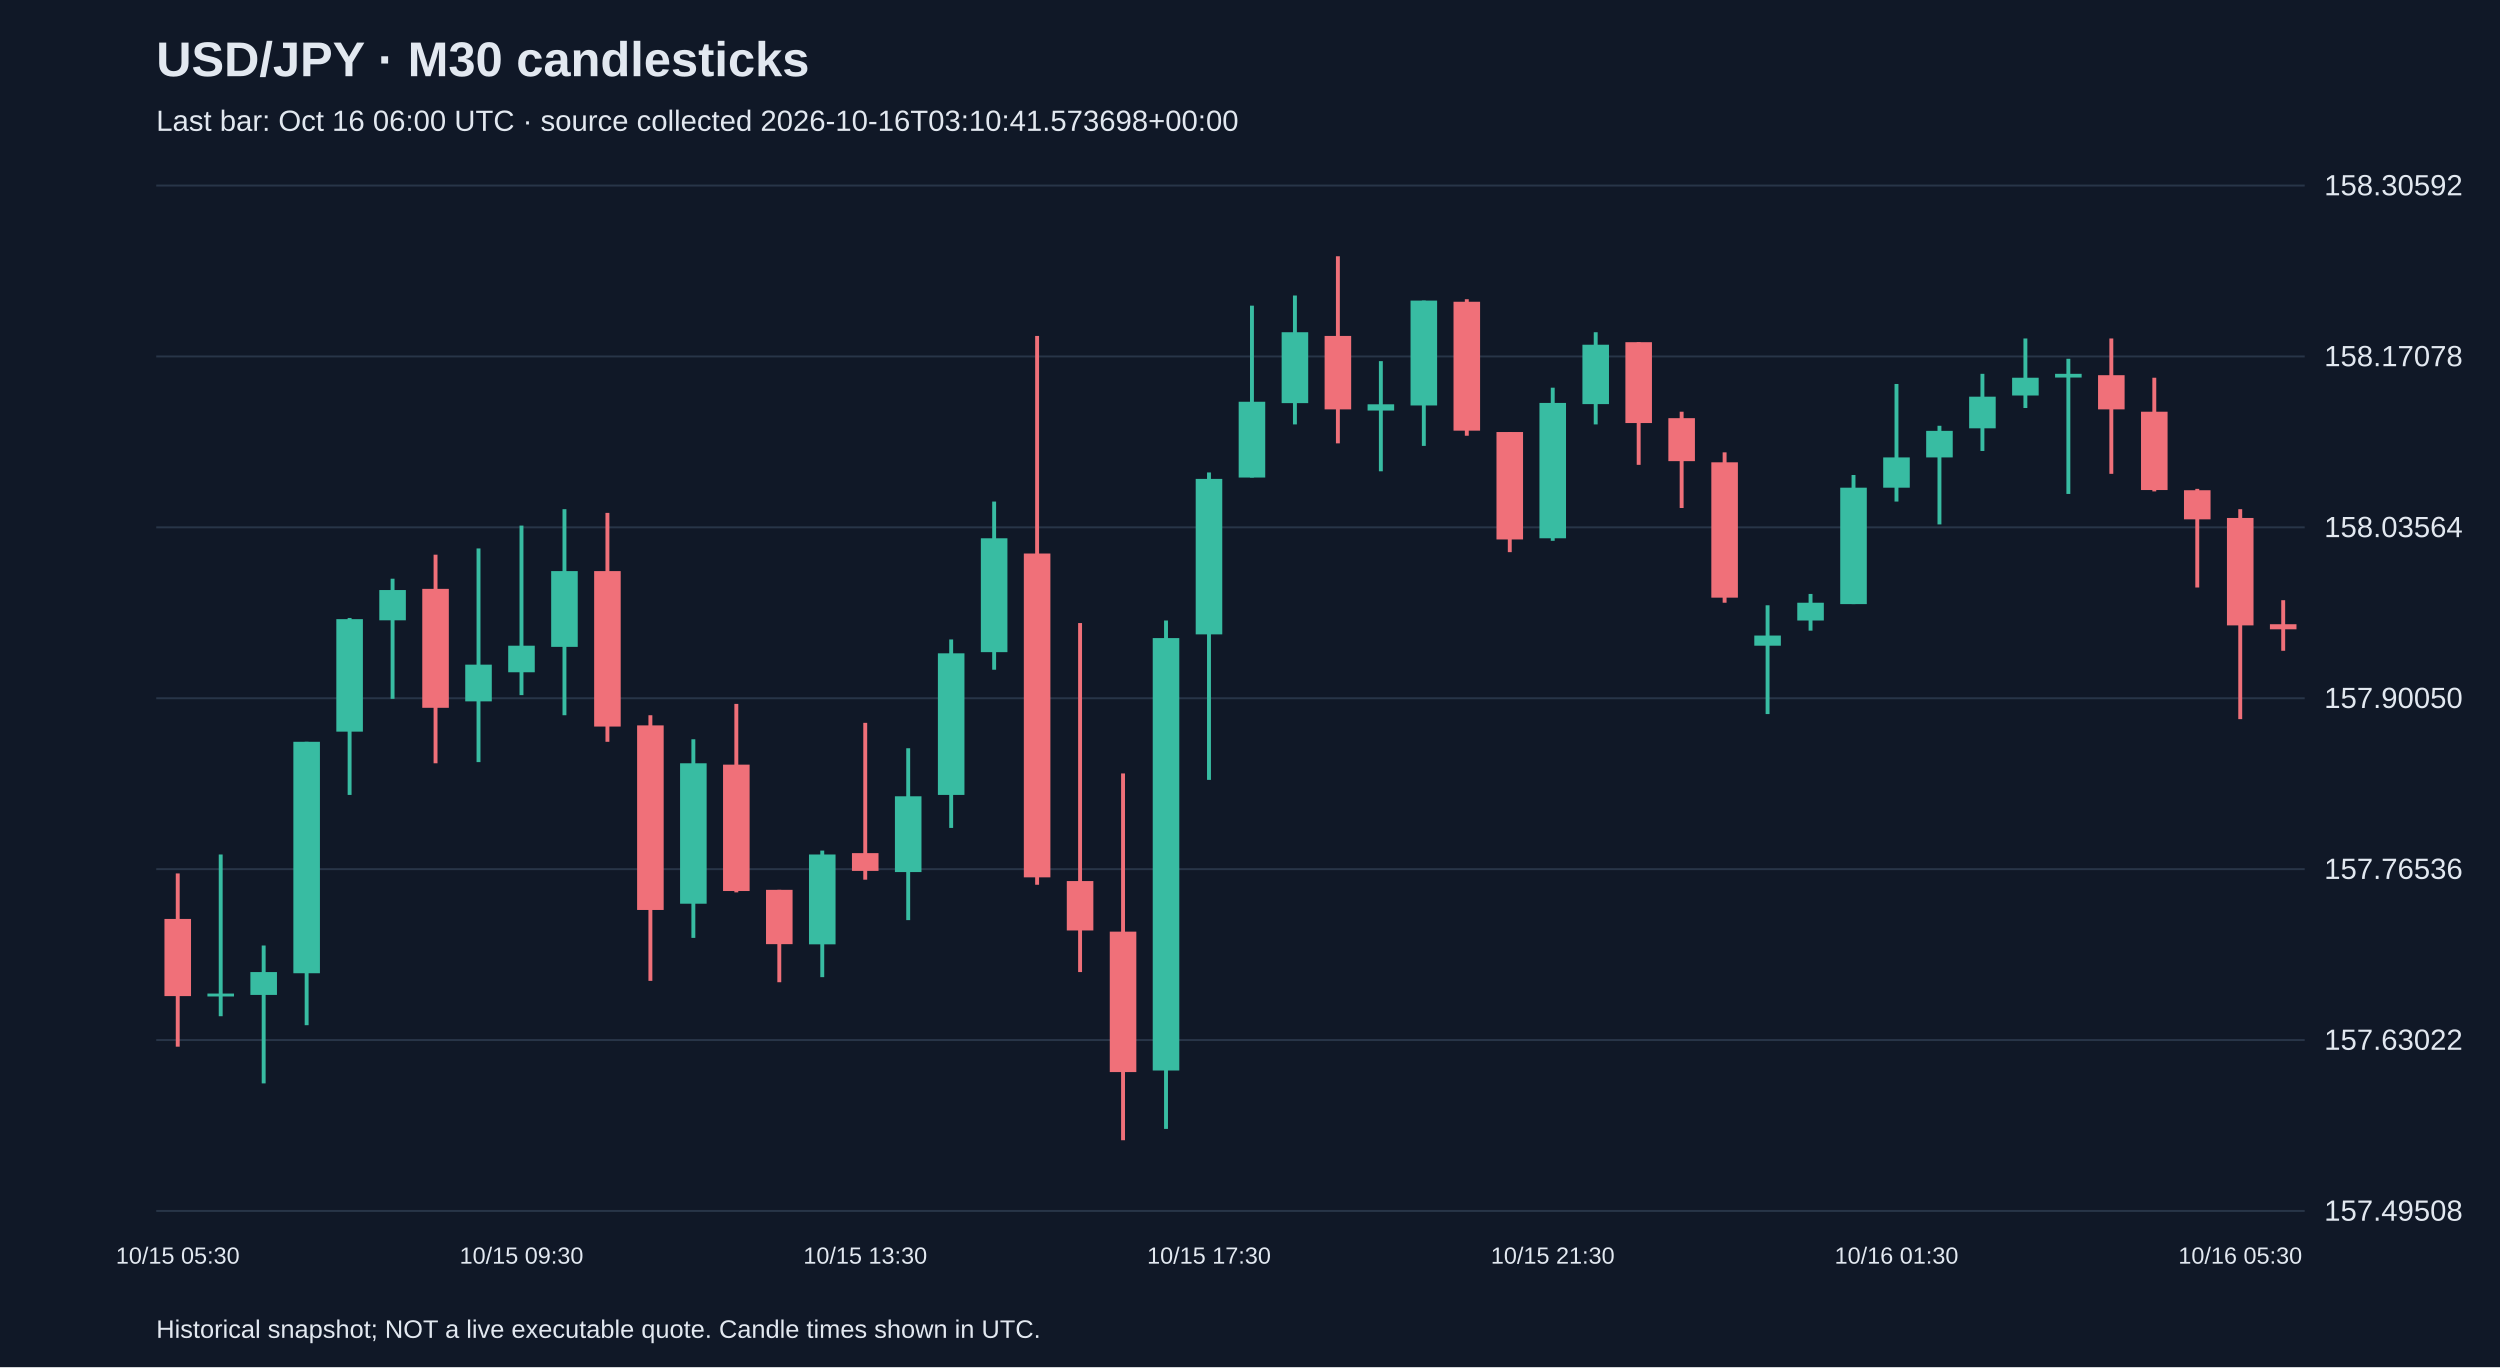
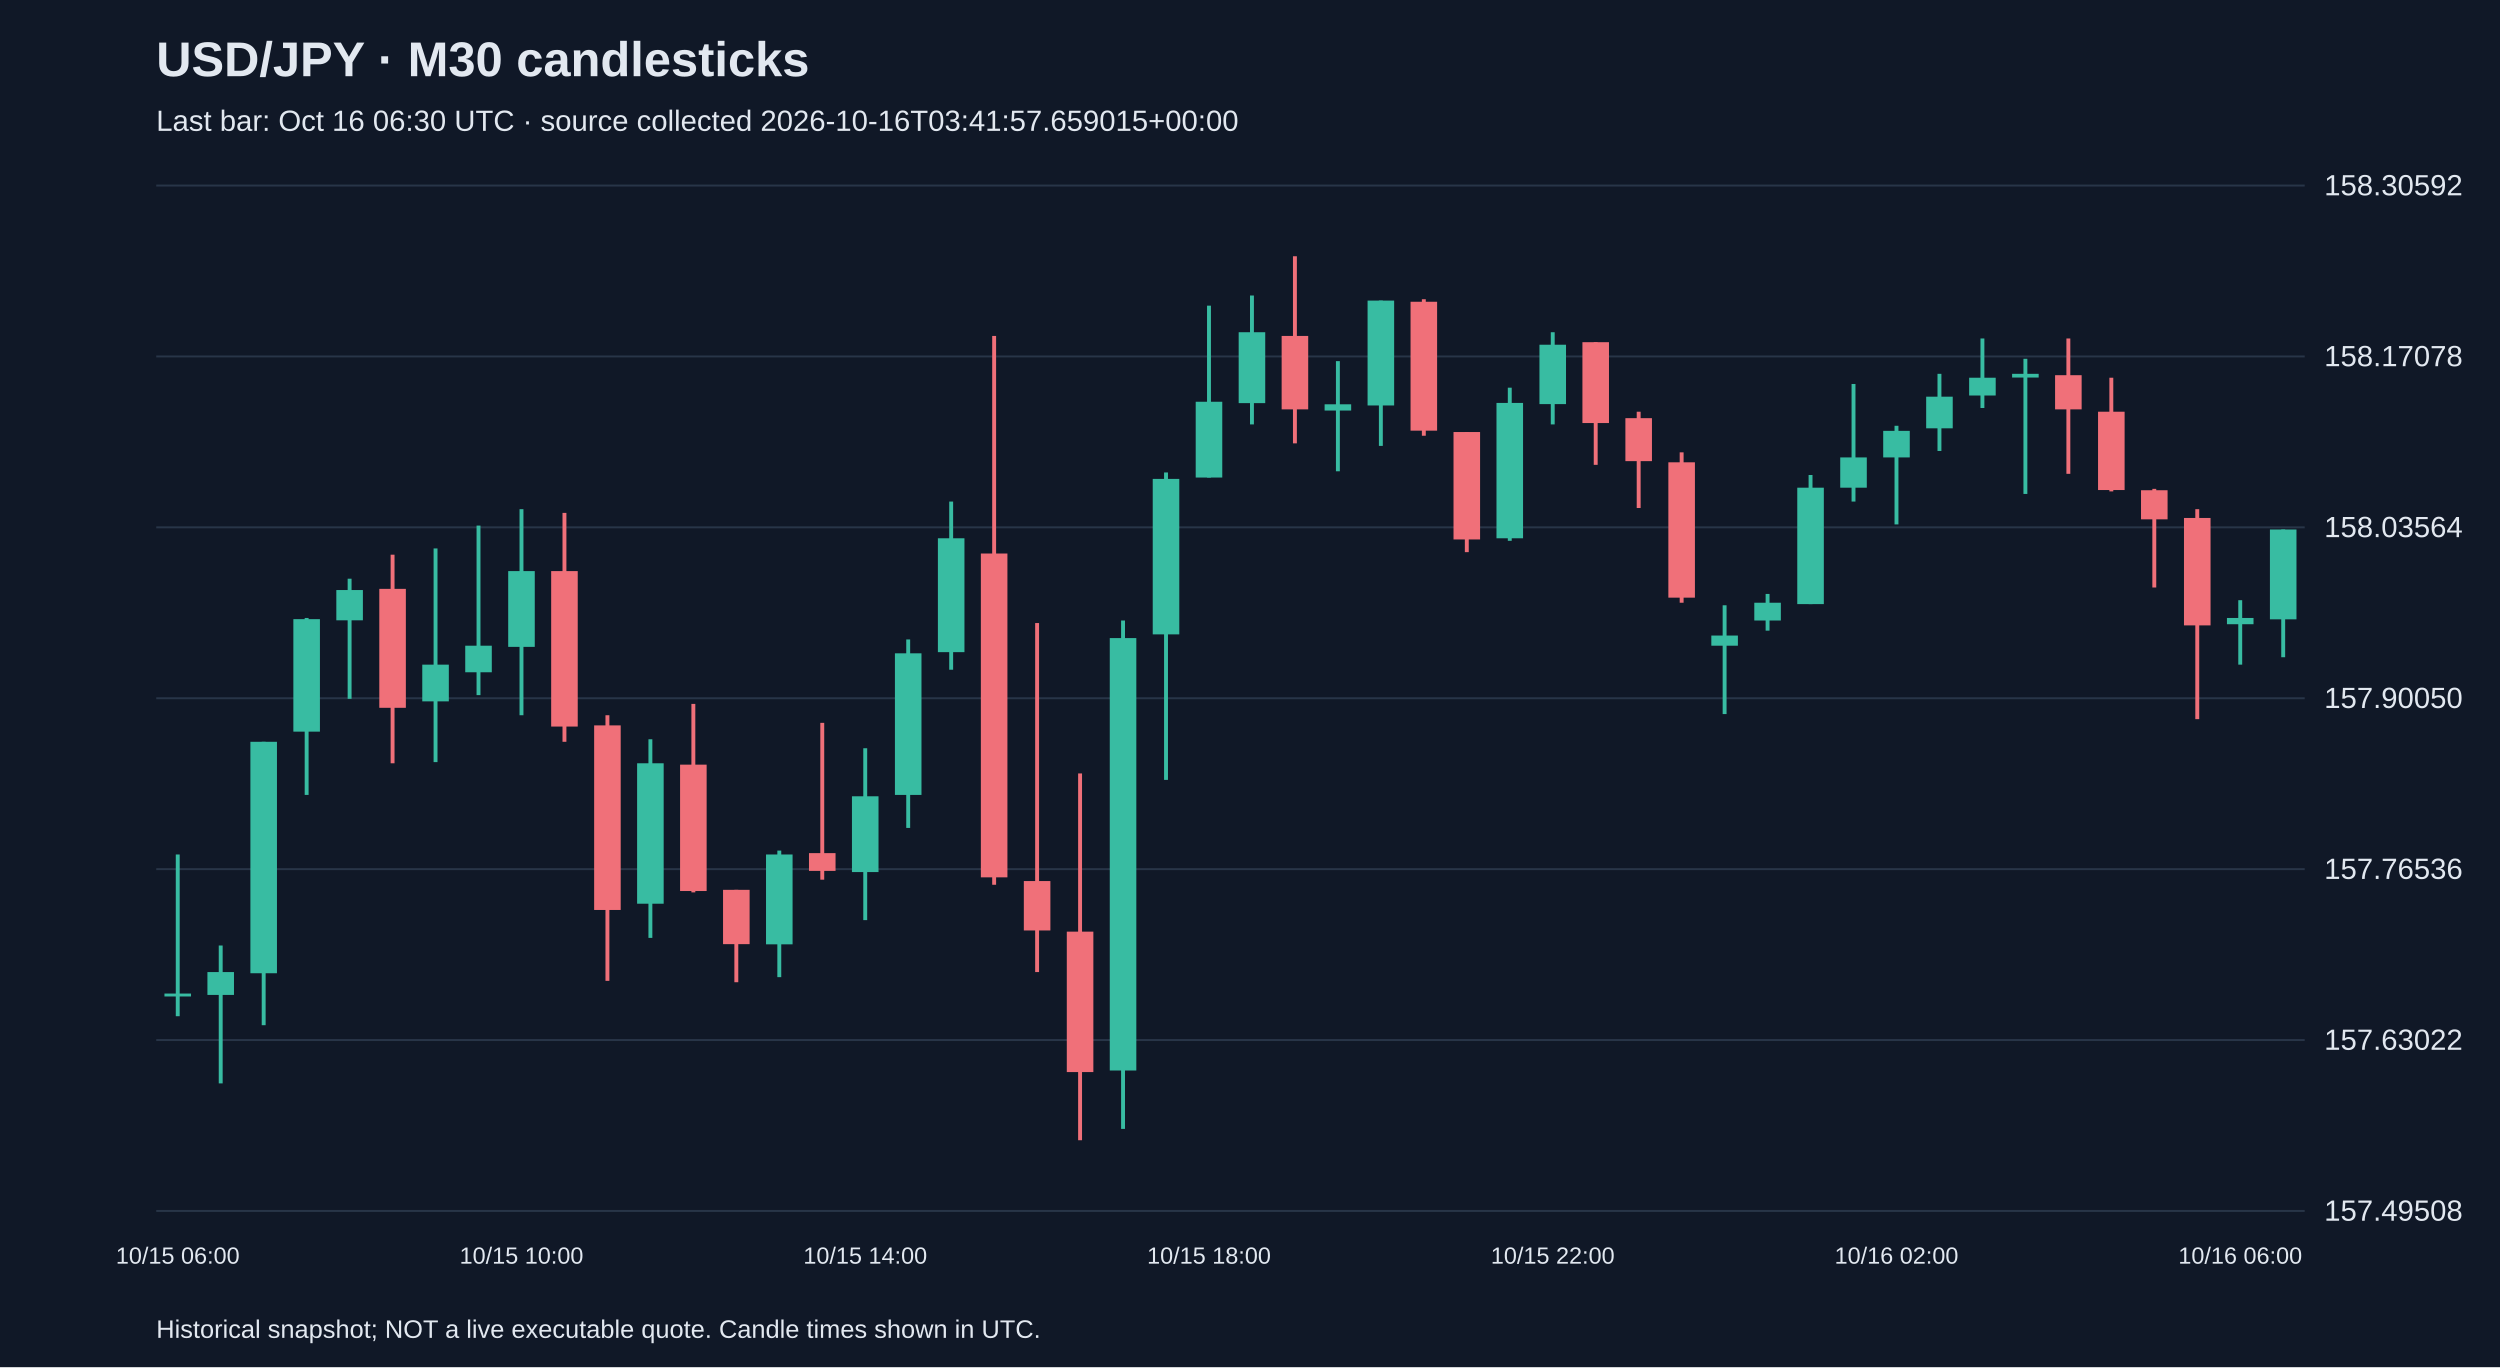
<svg xmlns="http://www.w3.org/2000/svg" viewBox="0 0 1280 700">
  <rect width="100%" height="100%" fill="#101827" />
  <style>text{font-family:Arial,sans-serif;fill:#e2e8f0}</style>
  <text x="80" y="39" font-size="25" font-weight="bold">USD/JPY · M30 candlesticks</text>
-   <text x="80" y="67" font-size="15" fill="#a6b1c5">Last bar: Oct 16 06:00 UTC · source collected 2026-10-16T03:10:41.573698+00:00</text>
+   <text x="80" y="67" font-size="15" fill="#a6b1c5">Last bar: Oct 16 06:30 UTC · source collected 2026-10-16T03:41:57.659015+00:00</text>
  <line x1="80" y1="620.0" x2="1180" y2="620.0" stroke="#283548" />
  <text x="1190" y="625.0" font-size="15">157.49508</text>
  <line x1="80" y1="532.5" x2="1180" y2="532.5" stroke="#283548" />
  <text x="1190" y="537.5" font-size="15">157.63022</text>
  <line x1="80" y1="445.0" x2="1180" y2="445.0" stroke="#283548" />
  <text x="1190" y="450.0" font-size="15">157.76536</text>
  <line x1="80" y1="357.5" x2="1180" y2="357.5" stroke="#283548" />
  <text x="1190" y="362.5" font-size="15">157.90050</text>
  <line x1="80" y1="270.0" x2="1180" y2="270.0" stroke="#283548" />
  <text x="1190" y="275.0" font-size="15">158.03564</text>
  <line x1="80" y1="182.5" x2="1180" y2="182.5" stroke="#283548" />
  <text x="1190" y="187.5" font-size="15">158.17078</text>
  <line x1="80" y1="95.0" x2="1180" y2="95.0" stroke="#283548" />
  <text x="1190" y="100.0" font-size="15">158.30592</text>
-   <line x1="91.0" y1="447.2" x2="91.0" y2="535.9" stroke="#f07079" stroke-width="2" />
-   <rect x="84.2" y="470.5" width="13.6" height="39.5" fill="#f07079" />
-   <text x="91.0" y="647" text-anchor="middle" font-size="12">10/15 05:30</text>
-   <line x1="113.0" y1="437.5" x2="113.0" y2="520.3" stroke="#38bca2" stroke-width="2" />
-   <rect x="106.2" y="508.7" width="13.6" height="1.5" fill="#38bca2" />
-   <line x1="135.0" y1="484.1" x2="135.0" y2="554.7" stroke="#38bca2" stroke-width="2" />
-   <rect x="128.2" y="497.7" width="13.6" height="11.7" fill="#38bca2" />
-   <line x1="157.0" y1="379.8" x2="157.0" y2="524.9" stroke="#38bca2" stroke-width="2" />
-   <rect x="150.2" y="379.8" width="13.6" height="118.5" fill="#38bca2" />
-   <line x1="179.0" y1="316.4" x2="179.0" y2="407.0" stroke="#38bca2" stroke-width="2" />
-   <rect x="172.2" y="317.0" width="13.6" height="57.6" fill="#38bca2" />
-   <line x1="201.0" y1="296.3" x2="201.0" y2="357.8" stroke="#38bca2" stroke-width="2" />
-   <rect x="194.2" y="302.1" width="13.6" height="15.5" fill="#38bca2" />
-   <line x1="223.0" y1="284.0" x2="223.0" y2="390.8" stroke="#f07079" stroke-width="2" />
-   <rect x="216.2" y="301.5" width="13.6" height="60.9" fill="#f07079" />
-   <line x1="245.0" y1="280.8" x2="245.0" y2="390.2" stroke="#38bca2" stroke-width="2" />
-   <rect x="238.2" y="340.3" width="13.6" height="18.8" fill="#38bca2" />
-   <line x1="267.0" y1="269.1" x2="267.0" y2="355.9" stroke="#38bca2" stroke-width="2" />
-   <rect x="260.2" y="330.6" width="13.6" height="13.6" fill="#38bca2" />
-   <text x="267.0" y="647" text-anchor="middle" font-size="12">10/15 09:30</text>
-   <line x1="289.0" y1="260.7" x2="289.0" y2="366.2" stroke="#38bca2" stroke-width="2" />
-   <rect x="282.2" y="292.4" width="13.6" height="38.8" fill="#38bca2" />
-   <line x1="311.0" y1="262.6" x2="311.0" y2="379.8" stroke="#f07079" stroke-width="2" />
-   <rect x="304.2" y="292.4" width="13.6" height="79.6" fill="#f07079" />
-   <line x1="333.0" y1="366.2" x2="333.0" y2="502.2" stroke="#f07079" stroke-width="2" />
-   <rect x="326.2" y="371.4" width="13.6" height="94.5" fill="#f07079" />
-   <line x1="355.0" y1="378.5" x2="355.0" y2="480.2" stroke="#38bca2" stroke-width="2" />
-   <rect x="348.2" y="390.8" width="13.6" height="71.9" fill="#38bca2" />
-   <line x1="377.0" y1="360.4" x2="377.0" y2="456.9" stroke="#f07079" stroke-width="2" />
-   <rect x="370.2" y="391.5" width="13.6" height="64.7" fill="#f07079" />
-   <line x1="399.0" y1="455.6" x2="399.0" y2="502.9" stroke="#f07079" stroke-width="2" />
-   <rect x="392.2" y="455.6" width="13.6" height="27.8" fill="#f07079" />
-   <line x1="421.0" y1="435.5" x2="421.0" y2="500.3" stroke="#38bca2" stroke-width="2" />
-   <rect x="414.2" y="437.5" width="13.6" height="46.0" fill="#38bca2" />
-   <line x1="443.0" y1="370.1" x2="443.0" y2="450.4" stroke="#f07079" stroke-width="2" />
-   <rect x="436.2" y="436.8" width="13.6" height="9.1" fill="#f07079" />
-   <text x="443.0" y="647" text-anchor="middle" font-size="12">10/15 13:30</text>
-   <line x1="465.0" y1="383.1" x2="465.0" y2="471.1" stroke="#38bca2" stroke-width="2" />
-   <rect x="458.2" y="407.7" width="13.6" height="38.8" fill="#38bca2" />
-   <line x1="487.0" y1="327.4" x2="487.0" y2="423.9" stroke="#38bca2" stroke-width="2" />
-   <rect x="480.2" y="334.5" width="13.6" height="72.5" fill="#38bca2" />
-   <line x1="509.0" y1="256.8" x2="509.0" y2="342.9" stroke="#38bca2" stroke-width="2" />
-   <rect x="502.2" y="275.6" width="13.6" height="58.3" fill="#38bca2" />
-   <line x1="531.0" y1="172.0" x2="531.0" y2="453.0" stroke="#f07079" stroke-width="2" />
-   <rect x="524.2" y="283.4" width="13.6" height="165.8" fill="#f07079" />
-   <line x1="553.0" y1="319.0" x2="553.0" y2="497.7" stroke="#f07079" stroke-width="2" />
-   <rect x="546.2" y="451.1" width="13.6" height="25.3" fill="#f07079" />
-   <line x1="575.0" y1="396.0" x2="575.0" y2="583.8" stroke="#f07079" stroke-width="2" />
-   <rect x="568.2" y="477.0" width="13.6" height="71.9" fill="#f07079" />
-   <line x1="597.0" y1="317.7" x2="597.0" y2="578.0" stroke="#38bca2" stroke-width="2" />
-   <rect x="590.2" y="326.7" width="13.6" height="221.4" fill="#38bca2" />
-   <line x1="619.0" y1="241.9" x2="619.0" y2="399.3" stroke="#38bca2" stroke-width="2" />
-   <rect x="612.2" y="245.2" width="13.6" height="79.6" fill="#38bca2" />
-   <text x="619.0" y="647" text-anchor="middle" font-size="12">10/15 17:30</text>
-   <line x1="641.0" y1="156.5" x2="641.0" y2="244.5" stroke="#38bca2" stroke-width="2" />
-   <rect x="634.2" y="205.7" width="13.6" height="38.8" fill="#38bca2" />
-   <line x1="663.0" y1="151.3" x2="663.0" y2="217.3" stroke="#38bca2" stroke-width="2" />
-   <rect x="656.2" y="170.1" width="13.6" height="36.3" fill="#38bca2" />
-   <line x1="685.0" y1="131.2" x2="685.0" y2="227.0" stroke="#f07079" stroke-width="2" />
-   <rect x="678.2" y="172.0" width="13.6" height="37.6" fill="#f07079" />
-   <line x1="707.0" y1="184.9" x2="707.0" y2="241.3" stroke="#38bca2" stroke-width="2" />
-   <rect x="700.2" y="207.0" width="13.6" height="3.2" fill="#38bca2" />
-   <line x1="729.0" y1="153.9" x2="729.0" y2="228.3" stroke="#38bca2" stroke-width="2" />
-   <rect x="722.2" y="153.9" width="13.6" height="53.7" fill="#38bca2" />
-   <line x1="751.0" y1="153.2" x2="751.0" y2="223.1" stroke="#f07079" stroke-width="2" />
-   <rect x="744.2" y="154.5" width="13.6" height="66.0" fill="#f07079" />
-   <line x1="773.0" y1="221.2" x2="773.0" y2="282.7" stroke="#f07079" stroke-width="2" />
-   <rect x="766.2" y="221.2" width="13.6" height="55.0" fill="#f07079" />
-   <line x1="795.0" y1="198.5" x2="795.0" y2="276.9" stroke="#38bca2" stroke-width="2" />
-   <rect x="788.2" y="206.3" width="13.6" height="69.3" fill="#38bca2" />
-   <text x="795.0" y="647" text-anchor="middle" font-size="12">10/15 21:30</text>
-   <line x1="817.0" y1="170.1" x2="817.0" y2="217.3" stroke="#38bca2" stroke-width="2" />
-   <rect x="810.2" y="176.5" width="13.6" height="30.4" fill="#38bca2" />
-   <line x1="839.0" y1="175.2" x2="839.0" y2="238.0" stroke="#f07079" stroke-width="2" />
-   <rect x="832.2" y="175.2" width="13.6" height="41.4" fill="#f07079" />
-   <line x1="861.0" y1="210.8" x2="861.0" y2="260.1" stroke="#f07079" stroke-width="2" />
-   <rect x="854.2" y="214.1" width="13.6" height="22.0" fill="#f07079" />
-   <line x1="883.0" y1="231.6" x2="883.0" y2="308.6" stroke="#f07079" stroke-width="2" />
-   <rect x="876.2" y="236.7" width="13.6" height="69.3" fill="#f07079" />
-   <line x1="905.0" y1="309.9" x2="905.0" y2="365.6" stroke="#38bca2" stroke-width="2" />
-   <rect x="898.2" y="325.4" width="13.6" height="5.2" fill="#38bca2" />
-   <line x1="927.0" y1="304.1" x2="927.0" y2="322.9" stroke="#38bca2" stroke-width="2" />
-   <rect x="920.2" y="308.6" width="13.6" height="9.1" fill="#38bca2" />
-   <line x1="949.0" y1="243.2" x2="949.0" y2="309.3" stroke="#38bca2" stroke-width="2" />
-   <rect x="942.2" y="249.7" width="13.6" height="59.6" fill="#38bca2" />
-   <line x1="971.0" y1="196.6" x2="971.0" y2="256.8" stroke="#38bca2" stroke-width="2" />
-   <rect x="964.2" y="234.2" width="13.6" height="15.5" fill="#38bca2" />
-   <text x="971.0" y="647" text-anchor="middle" font-size="12">10/16 01:30</text>
-   <line x1="993.0" y1="218.0" x2="993.0" y2="268.5" stroke="#38bca2" stroke-width="2" />
-   <rect x="986.2" y="220.6" width="13.6" height="13.6" fill="#38bca2" />
-   <line x1="1015.0" y1="191.4" x2="1015.0" y2="230.9" stroke="#38bca2" stroke-width="2" />
-   <rect x="1008.2" y="203.1" width="13.6" height="16.2" fill="#38bca2" />
-   <line x1="1037.0" y1="173.3" x2="1037.0" y2="208.9" stroke="#38bca2" stroke-width="2" />
-   <rect x="1030.2" y="193.4" width="13.6" height="9.1" fill="#38bca2" />
-   <line x1="1059.0" y1="183.7" x2="1059.0" y2="252.9" stroke="#38bca2" stroke-width="2" />
-   <rect x="1052.2" y="191.4" width="13.6" height="1.9" fill="#38bca2" />
-   <line x1="1081.0" y1="173.3" x2="1081.0" y2="242.6" stroke="#f07079" stroke-width="2" />
-   <rect x="1074.2" y="192.1" width="13.6" height="17.5" fill="#f07079" />
-   <line x1="1103.0" y1="193.4" x2="1103.0" y2="251.6" stroke="#f07079" stroke-width="2" />
-   <rect x="1096.2" y="210.8" width="13.6" height="40.1" fill="#f07079" />
-   <line x1="1125.0" y1="250.3" x2="1125.0" y2="300.8" stroke="#f07079" stroke-width="2" />
-   <rect x="1118.2" y="251.0" width="13.6" height="14.9" fill="#f07079" />
-   <line x1="1147.0" y1="260.7" x2="1147.0" y2="368.2" stroke="#f07079" stroke-width="2" />
-   <rect x="1140.2" y="265.2" width="13.6" height="55.0" fill="#f07079" />
-   <text x="1147.0" y="647" text-anchor="middle" font-size="12">10/16 05:30</text>
-   <line x1="1169.0" y1="307.3" x2="1169.0" y2="333.2" stroke="#f07079" stroke-width="2" />
-   <rect x="1162.2" y="319.6" width="13.6" height="2.6" fill="#f07079" />
+   <line x1="91.0" y1="437.5" x2="91.0" y2="520.3" stroke="#38bca2" stroke-width="2" />
+   <rect x="84.2" y="508.7" width="13.6" height="1.5" fill="#38bca2" />
+   <text x="91.0" y="647" text-anchor="middle" font-size="12">10/15 06:00</text>
+   <line x1="113.0" y1="484.1" x2="113.0" y2="554.7" stroke="#38bca2" stroke-width="2" />
+   <rect x="106.2" y="497.7" width="13.6" height="11.7" fill="#38bca2" />
+   <line x1="135.0" y1="379.8" x2="135.0" y2="524.9" stroke="#38bca2" stroke-width="2" />
+   <rect x="128.2" y="379.8" width="13.6" height="118.5" fill="#38bca2" />
+   <line x1="157.0" y1="316.4" x2="157.0" y2="407.0" stroke="#38bca2" stroke-width="2" />
+   <rect x="150.2" y="317.0" width="13.6" height="57.6" fill="#38bca2" />
+   <line x1="179.0" y1="296.3" x2="179.0" y2="357.8" stroke="#38bca2" stroke-width="2" />
+   <rect x="172.2" y="302.1" width="13.6" height="15.5" fill="#38bca2" />
+   <line x1="201.0" y1="284.0" x2="201.0" y2="390.8" stroke="#f07079" stroke-width="2" />
+   <rect x="194.2" y="301.5" width="13.6" height="60.9" fill="#f07079" />
+   <line x1="223.0" y1="280.8" x2="223.0" y2="390.2" stroke="#38bca2" stroke-width="2" />
+   <rect x="216.2" y="340.3" width="13.6" height="18.8" fill="#38bca2" />
+   <line x1="245.0" y1="269.1" x2="245.0" y2="355.9" stroke="#38bca2" stroke-width="2" />
+   <rect x="238.2" y="330.6" width="13.6" height="13.6" fill="#38bca2" />
+   <line x1="267.0" y1="260.7" x2="267.0" y2="366.2" stroke="#38bca2" stroke-width="2" />
+   <rect x="260.2" y="292.4" width="13.6" height="38.8" fill="#38bca2" />
+   <text x="267.0" y="647" text-anchor="middle" font-size="12">10/15 10:00</text>
+   <line x1="289.0" y1="262.6" x2="289.0" y2="379.8" stroke="#f07079" stroke-width="2" />
+   <rect x="282.2" y="292.4" width="13.6" height="79.6" fill="#f07079" />
+   <line x1="311.0" y1="366.2" x2="311.0" y2="502.2" stroke="#f07079" stroke-width="2" />
+   <rect x="304.2" y="371.4" width="13.6" height="94.5" fill="#f07079" />
+   <line x1="333.0" y1="378.5" x2="333.0" y2="480.2" stroke="#38bca2" stroke-width="2" />
+   <rect x="326.2" y="390.8" width="13.6" height="71.9" fill="#38bca2" />
+   <line x1="355.0" y1="360.4" x2="355.0" y2="456.9" stroke="#f07079" stroke-width="2" />
+   <rect x="348.2" y="391.5" width="13.6" height="64.7" fill="#f07079" />
+   <line x1="377.0" y1="455.6" x2="377.0" y2="502.9" stroke="#f07079" stroke-width="2" />
+   <rect x="370.2" y="455.6" width="13.6" height="27.8" fill="#f07079" />
+   <line x1="399.0" y1="435.5" x2="399.0" y2="500.3" stroke="#38bca2" stroke-width="2" />
+   <rect x="392.2" y="437.5" width="13.6" height="46.0" fill="#38bca2" />
+   <line x1="421.0" y1="370.1" x2="421.0" y2="450.4" stroke="#f07079" stroke-width="2" />
+   <rect x="414.2" y="436.8" width="13.6" height="9.1" fill="#f07079" />
+   <line x1="443.0" y1="383.1" x2="443.0" y2="471.1" stroke="#38bca2" stroke-width="2" />
+   <rect x="436.2" y="407.7" width="13.6" height="38.8" fill="#38bca2" />
+   <text x="443.0" y="647" text-anchor="middle" font-size="12">10/15 14:00</text>
+   <line x1="465.0" y1="327.4" x2="465.0" y2="423.9" stroke="#38bca2" stroke-width="2" />
+   <rect x="458.2" y="334.5" width="13.6" height="72.5" fill="#38bca2" />
+   <line x1="487.0" y1="256.8" x2="487.0" y2="342.9" stroke="#38bca2" stroke-width="2" />
+   <rect x="480.2" y="275.6" width="13.6" height="58.3" fill="#38bca2" />
+   <line x1="509.0" y1="172.0" x2="509.0" y2="453.0" stroke="#f07079" stroke-width="2" />
+   <rect x="502.2" y="283.4" width="13.6" height="165.8" fill="#f07079" />
+   <line x1="531.0" y1="319.0" x2="531.0" y2="497.7" stroke="#f07079" stroke-width="2" />
+   <rect x="524.2" y="451.1" width="13.6" height="25.3" fill="#f07079" />
+   <line x1="553.0" y1="396.0" x2="553.0" y2="583.8" stroke="#f07079" stroke-width="2" />
+   <rect x="546.2" y="477.0" width="13.6" height="71.9" fill="#f07079" />
+   <line x1="575.0" y1="317.7" x2="575.0" y2="578.0" stroke="#38bca2" stroke-width="2" />
+   <rect x="568.2" y="326.7" width="13.6" height="221.4" fill="#38bca2" />
+   <line x1="597.0" y1="241.9" x2="597.0" y2="399.3" stroke="#38bca2" stroke-width="2" />
+   <rect x="590.2" y="245.2" width="13.6" height="79.6" fill="#38bca2" />
+   <line x1="619.0" y1="156.5" x2="619.0" y2="244.5" stroke="#38bca2" stroke-width="2" />
+   <rect x="612.2" y="205.7" width="13.6" height="38.8" fill="#38bca2" />
+   <text x="619.0" y="647" text-anchor="middle" font-size="12">10/15 18:00</text>
+   <line x1="641.0" y1="151.3" x2="641.0" y2="217.3" stroke="#38bca2" stroke-width="2" />
+   <rect x="634.2" y="170.1" width="13.6" height="36.3" fill="#38bca2" />
+   <line x1="663.0" y1="131.2" x2="663.0" y2="227.0" stroke="#f07079" stroke-width="2" />
+   <rect x="656.2" y="172.0" width="13.6" height="37.6" fill="#f07079" />
+   <line x1="685.0" y1="184.9" x2="685.0" y2="241.3" stroke="#38bca2" stroke-width="2" />
+   <rect x="678.2" y="207.0" width="13.6" height="3.2" fill="#38bca2" />
+   <line x1="707.0" y1="153.9" x2="707.0" y2="228.3" stroke="#38bca2" stroke-width="2" />
+   <rect x="700.2" y="153.9" width="13.6" height="53.7" fill="#38bca2" />
+   <line x1="729.0" y1="153.2" x2="729.0" y2="223.1" stroke="#f07079" stroke-width="2" />
+   <rect x="722.2" y="154.5" width="13.6" height="66.0" fill="#f07079" />
+   <line x1="751.0" y1="221.2" x2="751.0" y2="282.7" stroke="#f07079" stroke-width="2" />
+   <rect x="744.2" y="221.2" width="13.6" height="55.0" fill="#f07079" />
+   <line x1="773.0" y1="198.5" x2="773.0" y2="276.9" stroke="#38bca2" stroke-width="2" />
+   <rect x="766.2" y="206.3" width="13.6" height="69.3" fill="#38bca2" />
+   <line x1="795.0" y1="170.1" x2="795.0" y2="217.3" stroke="#38bca2" stroke-width="2" />
+   <rect x="788.2" y="176.5" width="13.6" height="30.4" fill="#38bca2" />
+   <text x="795.0" y="647" text-anchor="middle" font-size="12">10/15 22:00</text>
+   <line x1="817.0" y1="175.2" x2="817.0" y2="238.0" stroke="#f07079" stroke-width="2" />
+   <rect x="810.2" y="175.2" width="13.6" height="41.4" fill="#f07079" />
+   <line x1="839.0" y1="210.8" x2="839.0" y2="260.1" stroke="#f07079" stroke-width="2" />
+   <rect x="832.2" y="214.1" width="13.6" height="22.0" fill="#f07079" />
+   <line x1="861.0" y1="231.6" x2="861.0" y2="308.6" stroke="#f07079" stroke-width="2" />
+   <rect x="854.2" y="236.7" width="13.6" height="69.3" fill="#f07079" />
+   <line x1="883.0" y1="309.9" x2="883.0" y2="365.6" stroke="#38bca2" stroke-width="2" />
+   <rect x="876.2" y="325.4" width="13.6" height="5.2" fill="#38bca2" />
+   <line x1="905.0" y1="304.1" x2="905.0" y2="322.9" stroke="#38bca2" stroke-width="2" />
+   <rect x="898.2" y="308.6" width="13.6" height="9.1" fill="#38bca2" />
+   <line x1="927.0" y1="243.2" x2="927.0" y2="309.3" stroke="#38bca2" stroke-width="2" />
+   <rect x="920.2" y="249.7" width="13.6" height="59.6" fill="#38bca2" />
+   <line x1="949.0" y1="196.6" x2="949.0" y2="256.8" stroke="#38bca2" stroke-width="2" />
+   <rect x="942.2" y="234.2" width="13.6" height="15.5" fill="#38bca2" />
+   <line x1="971.0" y1="218.0" x2="971.0" y2="268.5" stroke="#38bca2" stroke-width="2" />
+   <rect x="964.2" y="220.6" width="13.6" height="13.6" fill="#38bca2" />
+   <text x="971.0" y="647" text-anchor="middle" font-size="12">10/16 02:00</text>
+   <line x1="993.0" y1="191.4" x2="993.0" y2="230.9" stroke="#38bca2" stroke-width="2" />
+   <rect x="986.2" y="203.1" width="13.6" height="16.2" fill="#38bca2" />
+   <line x1="1015.0" y1="173.3" x2="1015.0" y2="208.9" stroke="#38bca2" stroke-width="2" />
+   <rect x="1008.2" y="193.4" width="13.6" height="9.1" fill="#38bca2" />
+   <line x1="1037.0" y1="183.7" x2="1037.0" y2="252.9" stroke="#38bca2" stroke-width="2" />
+   <rect x="1030.2" y="191.4" width="13.6" height="1.9" fill="#38bca2" />
+   <line x1="1059.0" y1="173.3" x2="1059.0" y2="242.6" stroke="#f07079" stroke-width="2" />
+   <rect x="1052.2" y="192.1" width="13.6" height="17.5" fill="#f07079" />
+   <line x1="1081.0" y1="193.4" x2="1081.0" y2="251.6" stroke="#f07079" stroke-width="2" />
+   <rect x="1074.2" y="210.8" width="13.6" height="40.1" fill="#f07079" />
+   <line x1="1103.0" y1="250.3" x2="1103.0" y2="300.8" stroke="#f07079" stroke-width="2" />
+   <rect x="1096.2" y="251.0" width="13.6" height="14.9" fill="#f07079" />
+   <line x1="1125.0" y1="260.7" x2="1125.0" y2="368.2" stroke="#f07079" stroke-width="2" />
+   <rect x="1118.2" y="265.2" width="13.6" height="55.0" fill="#f07079" />
+   <line x1="1147.0" y1="307.3" x2="1147.0" y2="340.3" stroke="#38bca2" stroke-width="2" />
+   <rect x="1140.2" y="316.4" width="13.6" height="3.2" fill="#38bca2" />
+   <text x="1147.0" y="647" text-anchor="middle" font-size="12">10/16 06:00</text>
+   <line x1="1169.0" y1="271.1" x2="1169.0" y2="336.5" stroke="#38bca2" stroke-width="2" />
+   <rect x="1162.2" y="271.1" width="13.6" height="46.0" fill="#38bca2" />
  <text x="80" y="685" font-size="13">Historical snapshot; NOT a live executable quote. Candle times shown in UTC.</text>
</svg>
